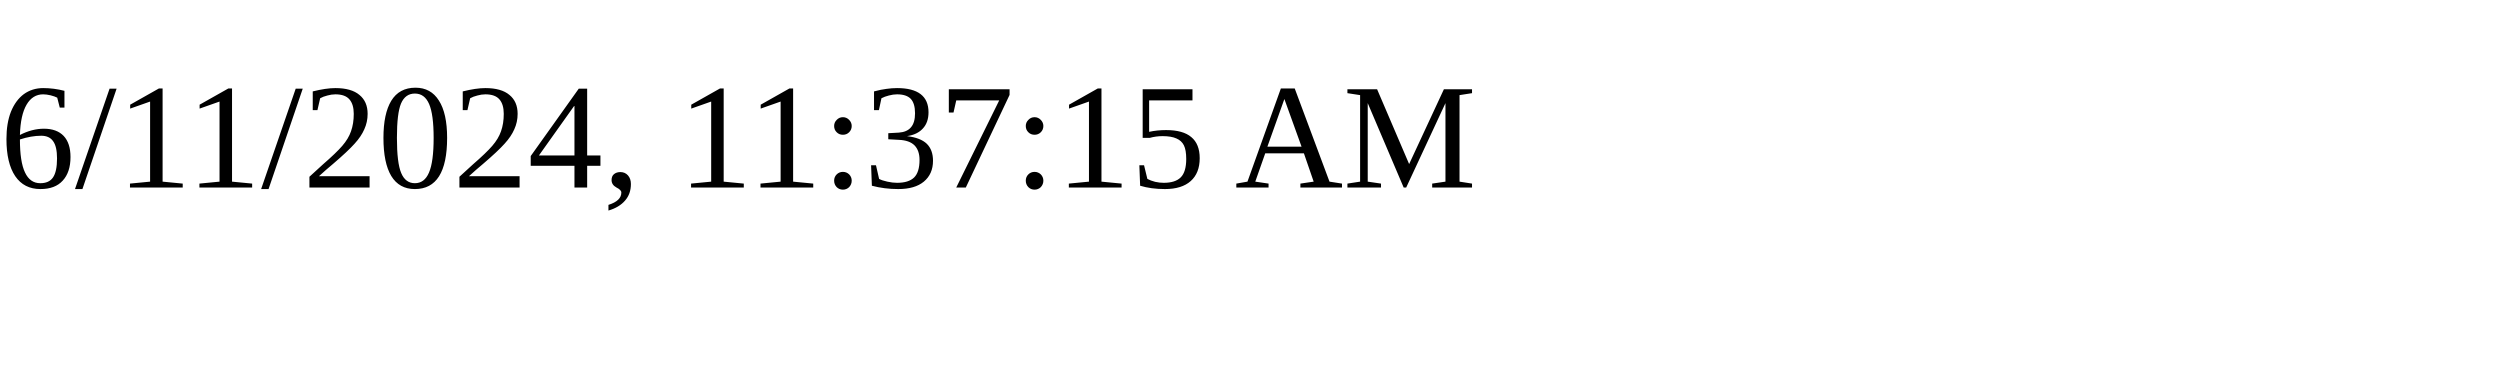
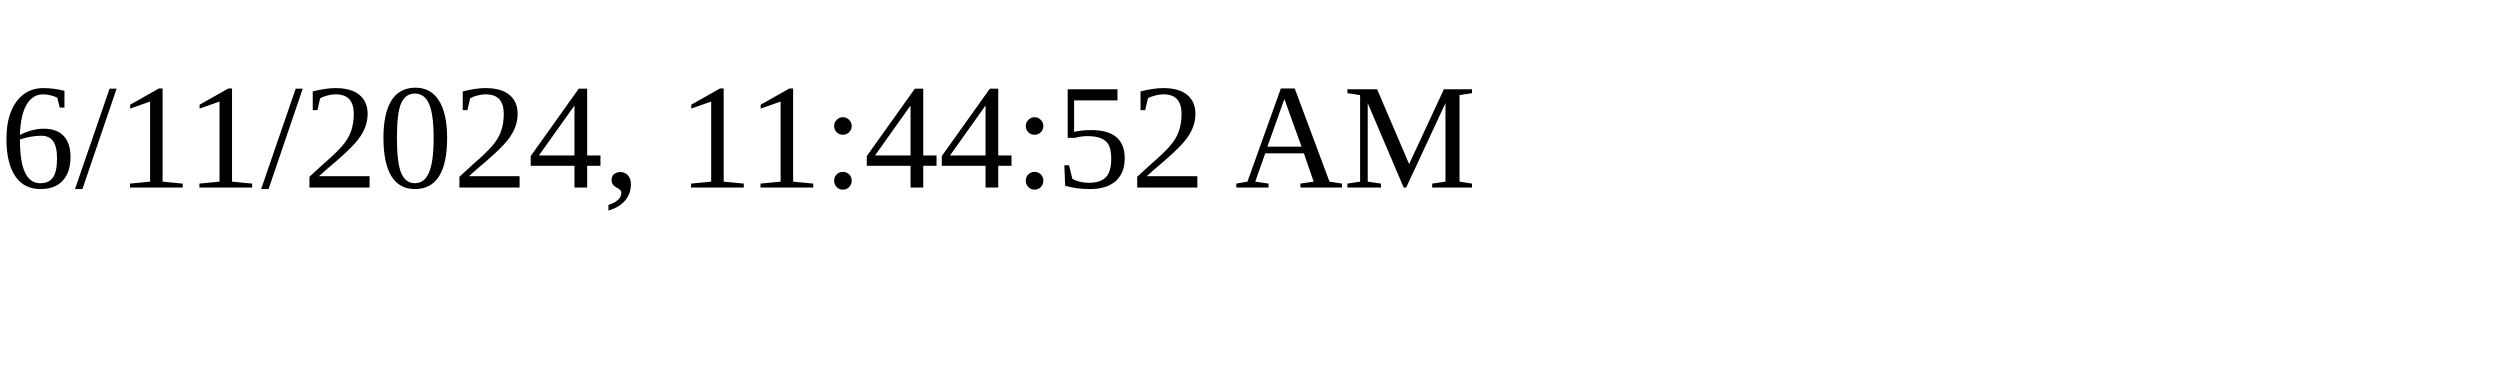
<svg xmlns="http://www.w3.org/2000/svg" height="30" width="200">
-   <text x="0" y="15">6/11/2024, 11:37:15 AM</text>
+   <text x="0" y="15">6/11/2024, 11:44:52 AM</text>
</svg>
